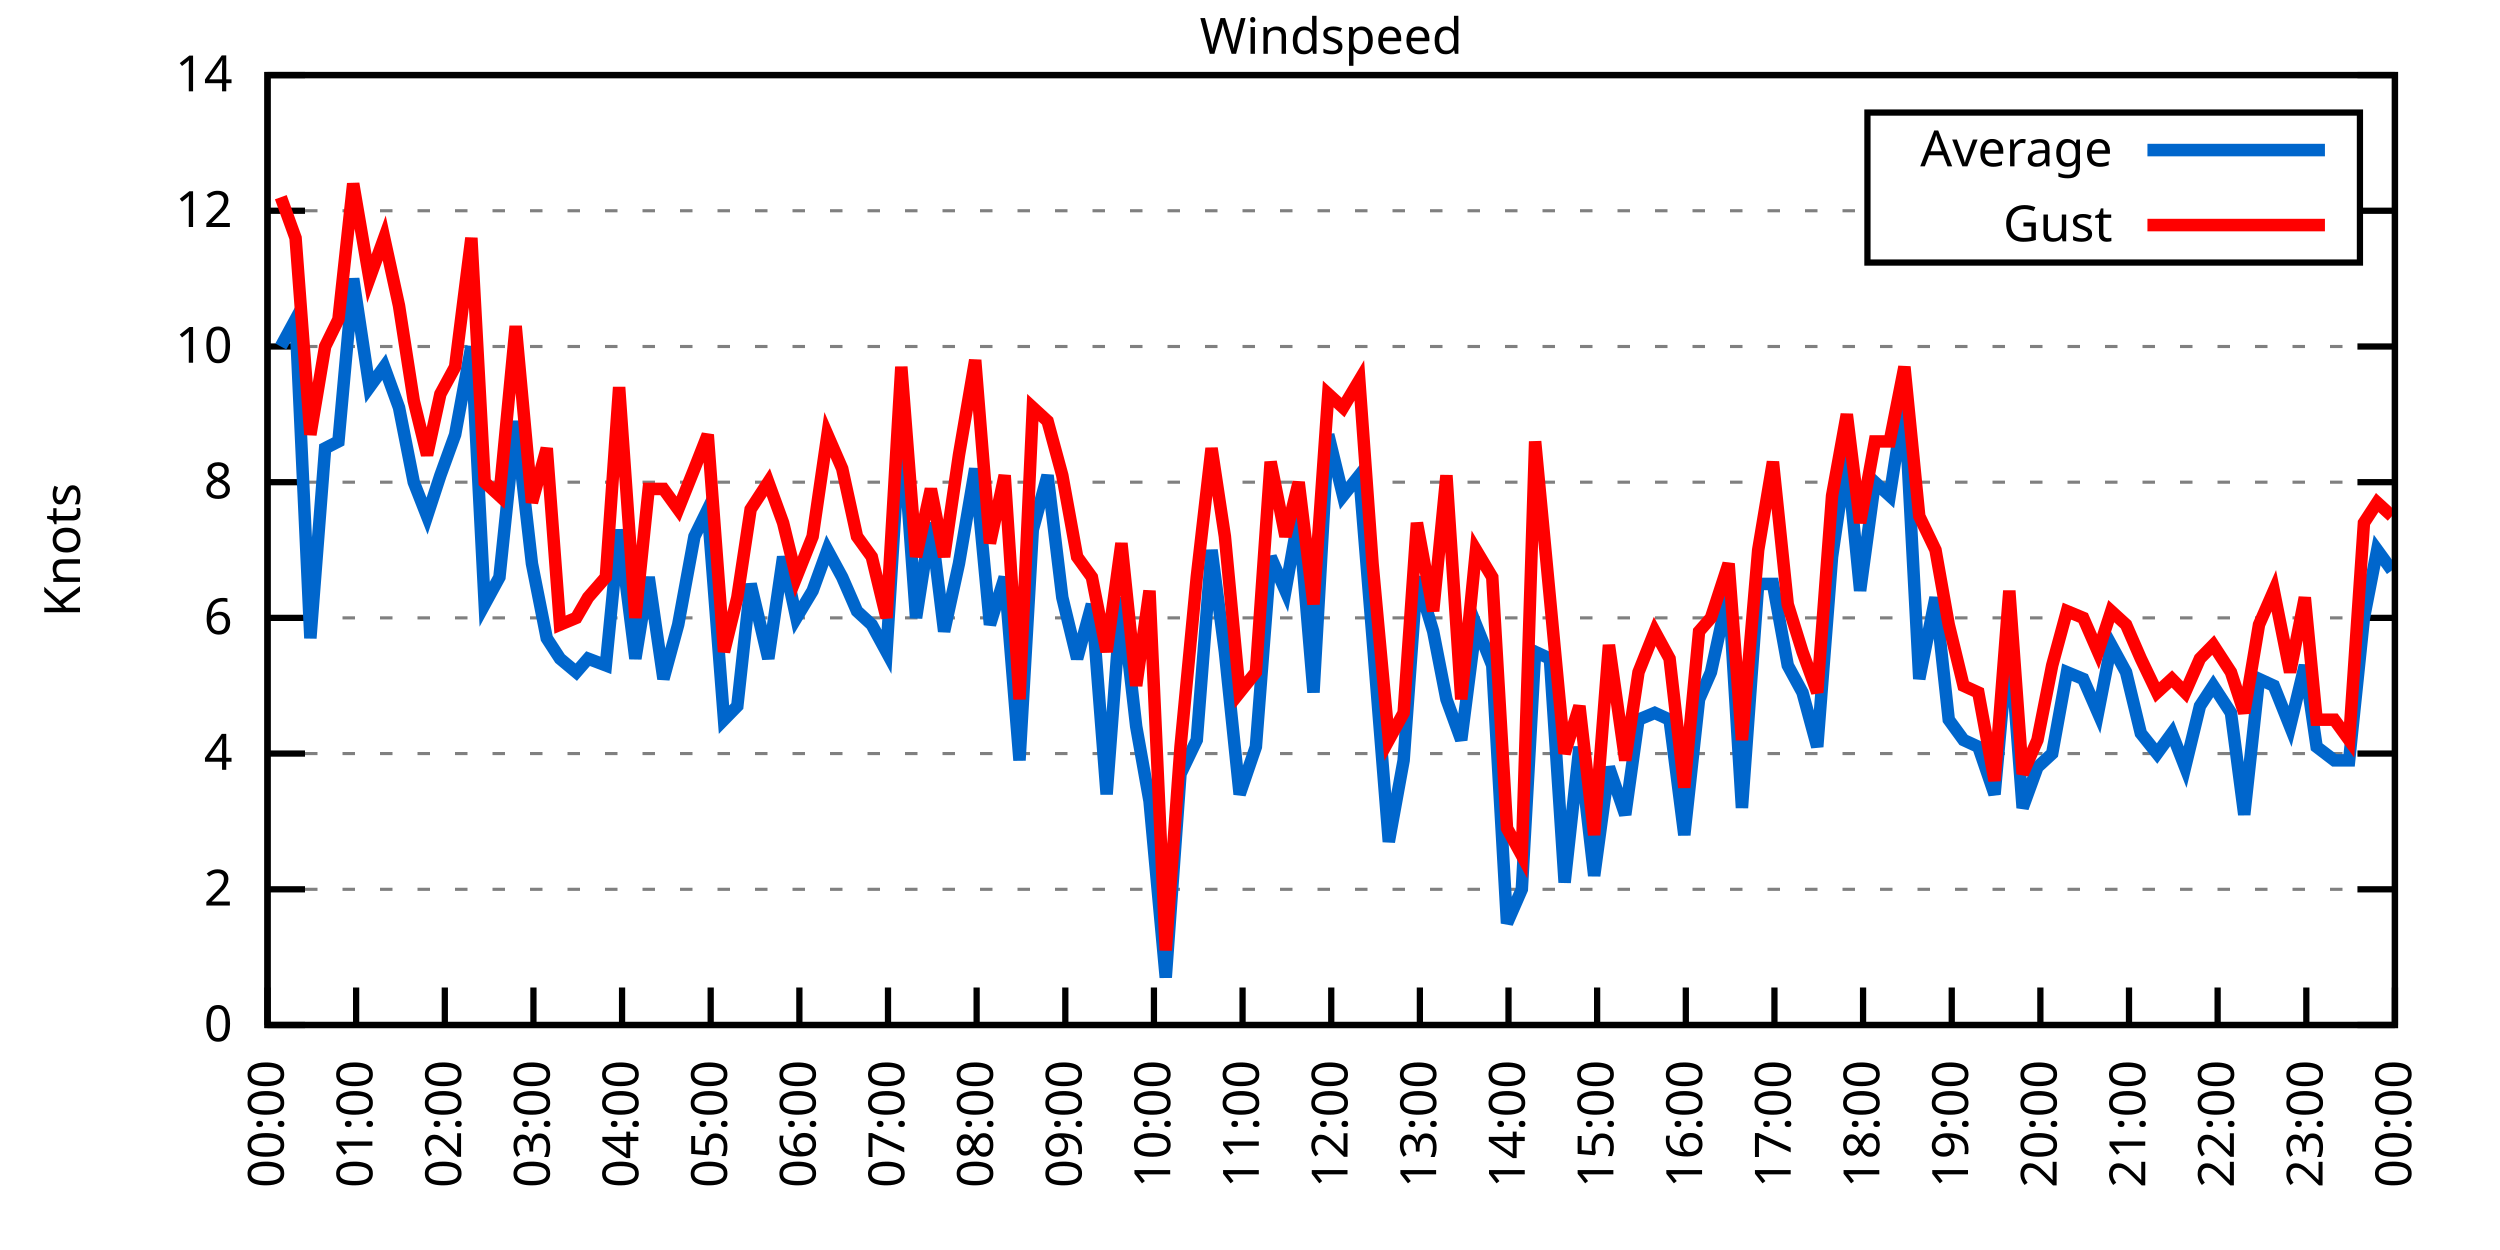
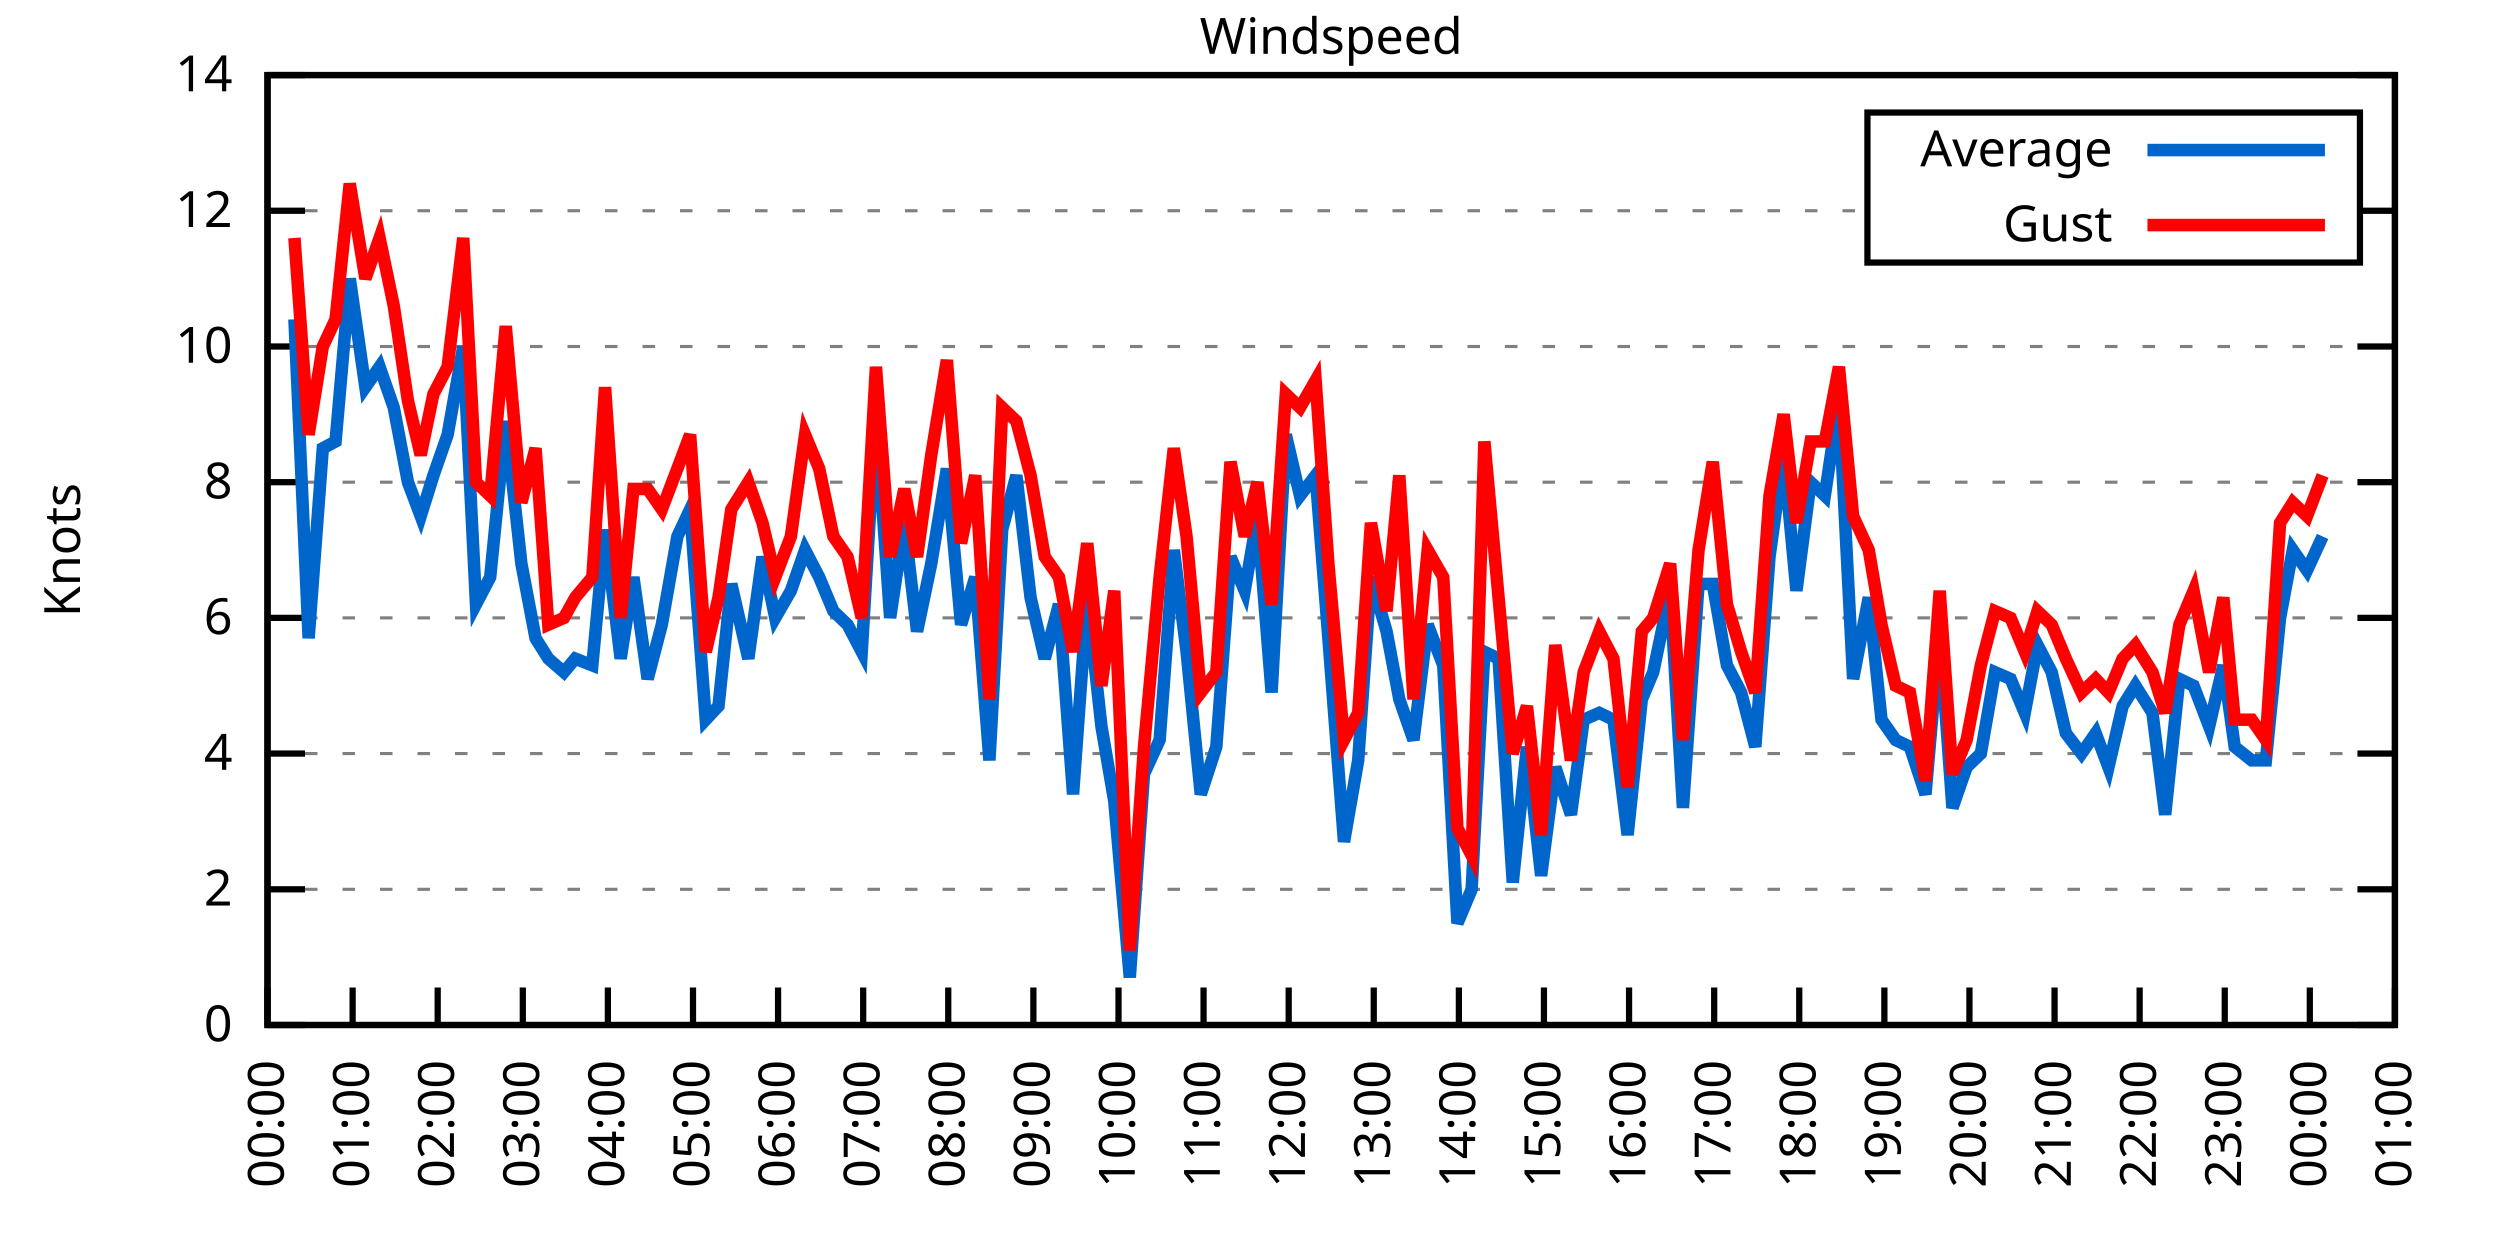
<svg xmlns="http://www.w3.org/2000/svg" xmlns:xlink="http://www.w3.org/1999/xlink" width="400" height="200" viewBox="0 0 400 200">
  <g id="gnuplot_canvas">
    <rect x="0" y="0" width="400" height="200" fill="none" />
    <defs>
      <circle id="gpDot" r="0.5" stroke-width="0.5" stroke="currentColor" />
      <path id="gpPt0" stroke-width="0.333" stroke="currentColor" d="M-1,0 h2 M0,-1 v2" />
      <path id="gpPt1" stroke-width="0.333" stroke="currentColor" d="M-1,-1 L1,1 M1,-1 L-1,1" />
      <path id="gpPt2" stroke-width="0.333" stroke="currentColor" d="M-1,0 L1,0 M0,-1 L0,1 M-1,-1 L1,1 M-1,1 L1,-1" />
      <rect id="gpPt3" stroke-width="0.333" stroke="currentColor" x="-1" y="-1" width="2" height="2" />
      <rect id="gpPt4" stroke-width="0.333" stroke="currentColor" fill="currentColor" x="-1" y="-1" width="2" height="2" />
      <circle id="gpPt5" stroke-width="0.333" stroke="currentColor" cx="0" cy="0" r="1" />
      <use xlink:href="#gpPt5" id="gpPt6" fill="currentColor" stroke="none" />
      <path id="gpPt7" stroke-width="0.333" stroke="currentColor" d="M0,-1.33 L-1.33,0.67 L1.33,0.67 z" />
      <use xlink:href="#gpPt7" id="gpPt8" fill="currentColor" stroke="none" />
      <use xlink:href="#gpPt7" id="gpPt9" stroke="currentColor" transform="rotate(180)" />
      <use xlink:href="#gpPt9" id="gpPt10" fill="currentColor" stroke="none" />
      <use xlink:href="#gpPt3" id="gpPt11" stroke="currentColor" transform="rotate(45)" />
      <use xlink:href="#gpPt11" id="gpPt12" fill="currentColor" stroke="none" />
      <path id="gpPt13" stroke-width="0.333" stroke="currentColor" d="M0,1.330 L1.265,0.411 L0.782,-1.067 L-0.782,-1.076 L-1.265,0.411 z" />
      <use xlink:href="#gpPt13" id="gpPt14" fill="currentColor" stroke="none" />
      <filter id="textbox" filterUnits="objectBoundingBox" x="0" y="0" height="1" width="1">
        <feFlood flood-color="white" flood-opacity="1" result="bgnd" />
        <feComposite in="SourceGraphic" in2="bgnd" operator="atop" />
      </filter>
      <filter id="greybox" filterUnits="objectBoundingBox" x="0" y="0" height="1" width="1">
        <feFlood flood-color="lightgrey" flood-opacity="1" result="grey" />
        <feComposite in="SourceGraphic" in2="grey" operator="atop" />
      </filter>
    </defs>
    <g fill="none" color="white" stroke="currentColor" stroke-width="1.00" stroke-linecap="butt" stroke-linejoin="miter">
</g>
    <g fill="none" color="black" stroke="currentColor" stroke-width="1.00" stroke-linecap="butt" stroke-linejoin="miter">
      <g stroke="none" shape-rendering="crispEdges">
        <polygon fill="rgb(255, 255, 255)" points="42.80,164.00 383.18,164.00 383.18,12.02 42.80,12.02 " />
      </g>
    </g>
    <g fill="none" color="black" stroke="currentColor" stroke-width="1.00" stroke-linecap="butt" stroke-linejoin="miter">
</g>
    <g fill="none" color="black" stroke="black" stroke-width="0.50" stroke-linecap="butt" stroke-linejoin="miter">
</g>
    <g fill="none" color="gray" stroke="currentColor" stroke-width="0.50" stroke-linecap="butt" stroke-linejoin="miter">
      <path stroke="gray" stroke-dasharray="2,4" class="gridline" d="M42.80,164.00 L383.19,164.00  " />
    </g>
    <g fill="none" color="gray" stroke="gray" stroke-width="1.00" stroke-linecap="butt" stroke-linejoin="miter">
</g>
    <g fill="none" color="black" stroke="currentColor" stroke-width="1.00" stroke-linecap="butt" stroke-linejoin="miter">
      <path stroke="black" d="M42.80,164.00 L48.80,164.00 M383.19,164.00 L377.19,164.00  " />
      <g transform="translate(37.20,166.60)" stroke="none" fill="black" font-family="Sans" font-size="8.00" text-anchor="end">
        <text>
          <tspan font-family="Sans"> 0</tspan>
        </text>
      </g>
    </g>
    <g fill="none" color="black" stroke="currentColor" stroke-width="1.00" stroke-linecap="butt" stroke-linejoin="miter">
</g>
    <g fill="none" color="black" stroke="black" stroke-width="0.50" stroke-linecap="butt" stroke-linejoin="miter">
</g>
    <g fill="none" color="gray" stroke="currentColor" stroke-width="0.50" stroke-linecap="butt" stroke-linejoin="miter">
      <path stroke="gray" stroke-dasharray="2,4" class="gridline" d="M42.80,142.29 L383.19,142.29  " />
    </g>
    <g fill="none" color="gray" stroke="gray" stroke-width="1.00" stroke-linecap="butt" stroke-linejoin="miter">
</g>
    <g fill="none" color="black" stroke="currentColor" stroke-width="1.00" stroke-linecap="butt" stroke-linejoin="miter">
      <path stroke="black" d="M42.80,142.29 L48.80,142.29 M383.19,142.29 L377.19,142.29  " />
      <g transform="translate(37.20,144.89)" stroke="none" fill="black" font-family="Sans" font-size="8.00" text-anchor="end">
        <text>
          <tspan font-family="Sans"> 2</tspan>
        </text>
      </g>
    </g>
    <g fill="none" color="black" stroke="currentColor" stroke-width="1.00" stroke-linecap="butt" stroke-linejoin="miter">
</g>
    <g fill="none" color="black" stroke="black" stroke-width="0.50" stroke-linecap="butt" stroke-linejoin="miter">
</g>
    <g fill="none" color="gray" stroke="currentColor" stroke-width="0.50" stroke-linecap="butt" stroke-linejoin="miter">
      <path stroke="gray" stroke-dasharray="2,4" class="gridline" d="M42.80,120.57 L383.19,120.57  " />
    </g>
    <g fill="none" color="gray" stroke="gray" stroke-width="1.00" stroke-linecap="butt" stroke-linejoin="miter">
</g>
    <g fill="none" color="black" stroke="currentColor" stroke-width="1.00" stroke-linecap="butt" stroke-linejoin="miter">
      <path stroke="black" d="M42.80,120.57 L48.80,120.57 M383.19,120.57 L377.19,120.57  " />
      <g transform="translate(37.20,123.17)" stroke="none" fill="black" font-family="Sans" font-size="8.00" text-anchor="end">
        <text>
          <tspan font-family="Sans"> 4</tspan>
        </text>
      </g>
    </g>
    <g fill="none" color="black" stroke="currentColor" stroke-width="1.00" stroke-linecap="butt" stroke-linejoin="miter">
</g>
    <g fill="none" color="black" stroke="black" stroke-width="0.50" stroke-linecap="butt" stroke-linejoin="miter">
</g>
    <g fill="none" color="gray" stroke="currentColor" stroke-width="0.50" stroke-linecap="butt" stroke-linejoin="miter">
      <path stroke="gray" stroke-dasharray="2,4" class="gridline" d="M42.80,98.86 L383.19,98.86  " />
    </g>
    <g fill="none" color="gray" stroke="gray" stroke-width="1.00" stroke-linecap="butt" stroke-linejoin="miter">
</g>
    <g fill="none" color="black" stroke="currentColor" stroke-width="1.00" stroke-linecap="butt" stroke-linejoin="miter">
      <path stroke="black" d="M42.80,98.86 L48.80,98.86 M383.19,98.86 L377.19,98.86  " />
      <g transform="translate(37.20,101.46)" stroke="none" fill="black" font-family="Sans" font-size="8.00" text-anchor="end">
        <text>
          <tspan font-family="Sans"> 6</tspan>
        </text>
      </g>
    </g>
    <g fill="none" color="black" stroke="currentColor" stroke-width="1.00" stroke-linecap="butt" stroke-linejoin="miter">
</g>
    <g fill="none" color="black" stroke="black" stroke-width="0.50" stroke-linecap="butt" stroke-linejoin="miter">
</g>
    <g fill="none" color="gray" stroke="currentColor" stroke-width="0.50" stroke-linecap="butt" stroke-linejoin="miter">
      <path stroke="gray" stroke-dasharray="2,4" class="gridline" d="M42.80,77.15 L383.19,77.15  " />
    </g>
    <g fill="none" color="gray" stroke="gray" stroke-width="1.00" stroke-linecap="butt" stroke-linejoin="miter">
</g>
    <g fill="none" color="black" stroke="currentColor" stroke-width="1.00" stroke-linecap="butt" stroke-linejoin="miter">
      <path stroke="black" d="M42.80,77.15 L48.80,77.15 M383.19,77.15 L377.19,77.15  " />
      <g transform="translate(37.20,79.75)" stroke="none" fill="black" font-family="Sans" font-size="8.00" text-anchor="end">
        <text>
          <tspan font-family="Sans"> 8</tspan>
        </text>
      </g>
    </g>
    <g fill="none" color="black" stroke="currentColor" stroke-width="1.00" stroke-linecap="butt" stroke-linejoin="miter">
</g>
    <g fill="none" color="black" stroke="black" stroke-width="0.50" stroke-linecap="butt" stroke-linejoin="miter">
</g>
    <g fill="none" color="gray" stroke="currentColor" stroke-width="0.50" stroke-linecap="butt" stroke-linejoin="miter">
      <path stroke="gray" stroke-dasharray="2,4" class="gridline" d="M42.80,55.44 L383.19,55.44  " />
    </g>
    <g fill="none" color="gray" stroke="gray" stroke-width="1.00" stroke-linecap="butt" stroke-linejoin="miter">
</g>
    <g fill="none" color="black" stroke="currentColor" stroke-width="1.00" stroke-linecap="butt" stroke-linejoin="miter">
      <path stroke="black" d="M42.80,55.44 L48.80,55.44 M383.19,55.44 L377.19,55.44  " />
      <g transform="translate(37.20,58.04)" stroke="none" fill="black" font-family="Sans" font-size="8.00" text-anchor="end">
        <text>
          <tspan font-family="Sans"> 10</tspan>
        </text>
      </g>
    </g>
    <g fill="none" color="black" stroke="currentColor" stroke-width="1.00" stroke-linecap="butt" stroke-linejoin="miter">
</g>
    <g fill="none" color="black" stroke="black" stroke-width="0.50" stroke-linecap="butt" stroke-linejoin="miter">
</g>
    <g fill="none" color="gray" stroke="currentColor" stroke-width="0.50" stroke-linecap="butt" stroke-linejoin="miter">
      <path stroke="gray" stroke-dasharray="2,4" class="gridline" d="M42.80,33.72 L298.79,33.72 M377.59,33.72 L383.19,33.72  " />
    </g>
    <g fill="none" color="gray" stroke="gray" stroke-width="1.00" stroke-linecap="butt" stroke-linejoin="miter">
</g>
    <g fill="none" color="black" stroke="currentColor" stroke-width="1.00" stroke-linecap="butt" stroke-linejoin="miter">
      <path stroke="black" d="M42.80,33.72 L48.80,33.72 M383.19,33.72 L377.19,33.72  " />
      <g transform="translate(37.20,36.32)" stroke="none" fill="black" font-family="Sans" font-size="8.00" text-anchor="end">
        <text>
          <tspan font-family="Sans"> 12</tspan>
        </text>
      </g>
    </g>
    <g fill="none" color="black" stroke="currentColor" stroke-width="1.00" stroke-linecap="butt" stroke-linejoin="miter">
</g>
    <g fill="none" color="black" stroke="black" stroke-width="0.50" stroke-linecap="butt" stroke-linejoin="miter">
</g>
    <g fill="none" color="gray" stroke="currentColor" stroke-width="0.50" stroke-linecap="butt" stroke-linejoin="miter">
      <path stroke="gray" stroke-dasharray="2,4" class="gridline" d="M42.80,12.01 L383.19,12.01  " />
    </g>
    <g fill="none" color="gray" stroke="gray" stroke-width="1.00" stroke-linecap="butt" stroke-linejoin="miter">
</g>
    <g fill="none" color="black" stroke="currentColor" stroke-width="1.00" stroke-linecap="butt" stroke-linejoin="miter">
      <path stroke="black" d="M42.80,12.01 L48.80,12.01 M383.19,12.01 L377.19,12.01  " />
      <g transform="translate(37.20,14.61)" stroke="none" fill="black" font-family="Sans" font-size="8.00" text-anchor="end">
        <text>
          <tspan font-family="Sans"> 14</tspan>
        </text>
      </g>
    </g>
    <g fill="none" color="black" stroke="currentColor" stroke-width="1.00" stroke-linecap="butt" stroke-linejoin="miter">
      <path stroke="black" d="M42.80,164.00 L42.80,158.00  " />
      <g transform="translate(45.40,169.60) rotate(270.00)" stroke="none" fill="black" font-family="Sans" font-size="8.00" text-anchor="end">
        <text>
          <tspan font-family="Sans">00:00</tspan>
        </text>
      </g>
    </g>
    <g fill="none" color="black" stroke="currentColor" stroke-width="1.00" stroke-linecap="butt" stroke-linejoin="miter">
-       <path stroke="black" d="M56.98,164.00 L56.98,158.00  " />
-       <g transform="translate(59.58,169.60) rotate(270.00)" stroke="none" fill="black" font-family="Sans" font-size="8.00" text-anchor="end">
+       <path stroke="black" d="M56.42,164.00 L56.42,158.00  " />
+       <g transform="translate(59.02,169.60) rotate(270.00)" stroke="none" fill="black" font-family="Sans" font-size="8.00" text-anchor="end">
        <text>
          <tspan font-family="Sans">01:00</tspan>
        </text>
      </g>
    </g>
    <g fill="none" color="black" stroke="currentColor" stroke-width="1.00" stroke-linecap="butt" stroke-linejoin="miter">
-       <path stroke="black" d="M71.17,164.00 L71.17,158.00  " />
-       <g transform="translate(73.77,169.60) rotate(270.00)" stroke="none" fill="black" font-family="Sans" font-size="8.00" text-anchor="end">
+       <path stroke="black" d="M70.03,164.00 L70.03,158.00  " />
+       <g transform="translate(72.63,169.60) rotate(270.00)" stroke="none" fill="black" font-family="Sans" font-size="8.00" text-anchor="end">
        <text>
          <tspan font-family="Sans">02:00</tspan>
        </text>
      </g>
    </g>
    <g fill="none" color="black" stroke="currentColor" stroke-width="1.00" stroke-linecap="butt" stroke-linejoin="miter">
-       <path stroke="black" d="M85.35,164.00 L85.35,158.00  " />
-       <g transform="translate(87.95,169.60) rotate(270.00)" stroke="none" fill="black" font-family="Sans" font-size="8.00" text-anchor="end">
+       <path stroke="black" d="M83.65,164.00 L83.65,158.00  " />
+       <g transform="translate(86.25,169.60) rotate(270.00)" stroke="none" fill="black" font-family="Sans" font-size="8.00" text-anchor="end">
        <text>
          <tspan font-family="Sans">03:00</tspan>
        </text>
      </g>
    </g>
    <g fill="none" color="black" stroke="currentColor" stroke-width="1.00" stroke-linecap="butt" stroke-linejoin="miter">
-       <path stroke="black" d="M99.53,164.00 L99.53,158.00  " />
-       <g transform="translate(102.13,169.60) rotate(270.00)" stroke="none" fill="black" font-family="Sans" font-size="8.00" text-anchor="end">
+       <path stroke="black" d="M97.26,164.00 L97.26,158.00  " />
+       <g transform="translate(99.86,169.60) rotate(270.00)" stroke="none" fill="black" font-family="Sans" font-size="8.00" text-anchor="end">
        <text>
          <tspan font-family="Sans">04:00</tspan>
        </text>
      </g>
    </g>
    <g fill="none" color="black" stroke="currentColor" stroke-width="1.00" stroke-linecap="butt" stroke-linejoin="miter">
-       <path stroke="black" d="M113.71,164.00 L113.71,158.00  " />
-       <g transform="translate(116.31,169.60) rotate(270.00)" stroke="none" fill="black" font-family="Sans" font-size="8.00" text-anchor="end">
+       <path stroke="black" d="M110.88,164.00 L110.88,158.00  " />
+       <g transform="translate(113.48,169.60) rotate(270.00)" stroke="none" fill="black" font-family="Sans" font-size="8.00" text-anchor="end">
        <text>
          <tspan font-family="Sans">05:00</tspan>
        </text>
      </g>
    </g>
    <g fill="none" color="black" stroke="currentColor" stroke-width="1.00" stroke-linecap="butt" stroke-linejoin="miter">
-       <path stroke="black" d="M127.90,164.00 L127.90,158.00  " />
-       <g transform="translate(130.50,169.60) rotate(270.00)" stroke="none" fill="black" font-family="Sans" font-size="8.00" text-anchor="end">
+       <path stroke="black" d="M124.49,164.00 L124.49,158.00  " />
+       <g transform="translate(127.09,169.60) rotate(270.00)" stroke="none" fill="black" font-family="Sans" font-size="8.00" text-anchor="end">
        <text>
          <tspan font-family="Sans">06:00</tspan>
        </text>
      </g>
    </g>
    <g fill="none" color="black" stroke="currentColor" stroke-width="1.00" stroke-linecap="butt" stroke-linejoin="miter">
-       <path stroke="black" d="M142.08,164.00 L142.08,158.00  " />
-       <g transform="translate(144.68,169.60) rotate(270.00)" stroke="none" fill="black" font-family="Sans" font-size="8.00" text-anchor="end">
+       <path stroke="black" d="M138.11,164.00 L138.11,158.00  " />
+       <g transform="translate(140.71,169.60) rotate(270.00)" stroke="none" fill="black" font-family="Sans" font-size="8.00" text-anchor="end">
        <text>
          <tspan font-family="Sans">07:00</tspan>
        </text>
      </g>
    </g>
    <g fill="none" color="black" stroke="currentColor" stroke-width="1.00" stroke-linecap="butt" stroke-linejoin="miter">
-       <path stroke="black" d="M156.26,164.00 L156.26,158.00  " />
-       <g transform="translate(158.86,169.60) rotate(270.00)" stroke="none" fill="black" font-family="Sans" font-size="8.00" text-anchor="end">
+       <path stroke="black" d="M151.72,164.00 L151.72,158.00  " />
+       <g transform="translate(154.32,169.60) rotate(270.00)" stroke="none" fill="black" font-family="Sans" font-size="8.00" text-anchor="end">
        <text>
          <tspan font-family="Sans">08:00</tspan>
        </text>
      </g>
    </g>
    <g fill="none" color="black" stroke="currentColor" stroke-width="1.00" stroke-linecap="butt" stroke-linejoin="miter">
-       <path stroke="black" d="M170.45,164.00 L170.45,158.00  " />
-       <g transform="translate(173.05,169.60) rotate(270.00)" stroke="none" fill="black" font-family="Sans" font-size="8.00" text-anchor="end">
+       <path stroke="black" d="M165.34,164.00 L165.34,158.00  " />
+       <g transform="translate(167.94,169.60) rotate(270.00)" stroke="none" fill="black" font-family="Sans" font-size="8.00" text-anchor="end">
        <text>
          <tspan font-family="Sans">09:00</tspan>
        </text>
      </g>
    </g>
    <g fill="none" color="black" stroke="currentColor" stroke-width="1.00" stroke-linecap="butt" stroke-linejoin="miter">
-       <path stroke="black" d="M184.63,164.00 L184.63,158.00  " />
-       <g transform="translate(187.23,169.60) rotate(270.00)" stroke="none" fill="black" font-family="Sans" font-size="8.00" text-anchor="end">
+       <path stroke="black" d="M178.96,164.00 L178.96,158.00  " />
+       <g transform="translate(181.56,169.60) rotate(270.00)" stroke="none" fill="black" font-family="Sans" font-size="8.00" text-anchor="end">
        <text>
          <tspan font-family="Sans">10:00</tspan>
        </text>
      </g>
    </g>
    <g fill="none" color="black" stroke="currentColor" stroke-width="1.00" stroke-linecap="butt" stroke-linejoin="miter">
-       <path stroke="black" d="M198.81,164.00 L198.81,158.00  " />
-       <g transform="translate(201.41,169.60) rotate(270.00)" stroke="none" fill="black" font-family="Sans" font-size="8.00" text-anchor="end">
+       <path stroke="black" d="M192.57,164.00 L192.57,158.00  " />
+       <g transform="translate(195.17,169.60) rotate(270.00)" stroke="none" fill="black" font-family="Sans" font-size="8.00" text-anchor="end">
        <text>
          <tspan font-family="Sans">11:00</tspan>
        </text>
      </g>
    </g>
    <g fill="none" color="black" stroke="currentColor" stroke-width="1.00" stroke-linecap="butt" stroke-linejoin="miter">
-       <path stroke="black" d="M213.00,164.00 L213.00,158.00  " />
-       <g transform="translate(215.60,169.60) rotate(270.00)" stroke="none" fill="black" font-family="Sans" font-size="8.00" text-anchor="end">
+       <path stroke="black" d="M206.19,164.00 L206.19,158.00  " />
+       <g transform="translate(208.79,169.60) rotate(270.00)" stroke="none" fill="black" font-family="Sans" font-size="8.00" text-anchor="end">
        <text>
          <tspan font-family="Sans">12:00</tspan>
        </text>
      </g>
    </g>
    <g fill="none" color="black" stroke="currentColor" stroke-width="1.00" stroke-linecap="butt" stroke-linejoin="miter">
-       <path stroke="black" d="M227.18,164.00 L227.18,158.00  " />
-       <g transform="translate(229.78,169.60) rotate(270.00)" stroke="none" fill="black" font-family="Sans" font-size="8.00" text-anchor="end">
+       <path stroke="black" d="M219.80,164.00 L219.80,158.00  " />
+       <g transform="translate(222.40,169.60) rotate(270.00)" stroke="none" fill="black" font-family="Sans" font-size="8.00" text-anchor="end">
        <text>
          <tspan font-family="Sans">13:00</tspan>
        </text>
      </g>
    </g>
    <g fill="none" color="black" stroke="currentColor" stroke-width="1.00" stroke-linecap="butt" stroke-linejoin="miter">
-       <path stroke="black" d="M241.36,164.00 L241.36,158.00  " />
-       <g transform="translate(243.96,169.60) rotate(270.00)" stroke="none" fill="black" font-family="Sans" font-size="8.00" text-anchor="end">
+       <path stroke="black" d="M233.42,164.00 L233.42,158.00  " />
+       <g transform="translate(236.02,169.60) rotate(270.00)" stroke="none" fill="black" font-family="Sans" font-size="8.00" text-anchor="end">
        <text>
          <tspan font-family="Sans">14:00</tspan>
        </text>
      </g>
    </g>
    <g fill="none" color="black" stroke="currentColor" stroke-width="1.00" stroke-linecap="butt" stroke-linejoin="miter">
-       <path stroke="black" d="M255.54,164.00 L255.54,158.00  " />
-       <g transform="translate(258.14,169.60) rotate(270.00)" stroke="none" fill="black" font-family="Sans" font-size="8.00" text-anchor="end">
+       <path stroke="black" d="M247.03,164.00 L247.03,158.00  " />
+       <g transform="translate(249.63,169.60) rotate(270.00)" stroke="none" fill="black" font-family="Sans" font-size="8.00" text-anchor="end">
        <text>
          <tspan font-family="Sans">15:00</tspan>
        </text>
      </g>
    </g>
    <g fill="none" color="black" stroke="currentColor" stroke-width="1.00" stroke-linecap="butt" stroke-linejoin="miter">
-       <path stroke="black" d="M269.73,164.00 L269.73,158.00  " />
-       <g transform="translate(272.33,169.60) rotate(270.00)" stroke="none" fill="black" font-family="Sans" font-size="8.00" text-anchor="end">
+       <path stroke="black" d="M260.65,164.00 L260.65,158.00  " />
+       <g transform="translate(263.25,169.60) rotate(270.00)" stroke="none" fill="black" font-family="Sans" font-size="8.00" text-anchor="end">
        <text>
          <tspan font-family="Sans">16:00</tspan>
        </text>
      </g>
    </g>
    <g fill="none" color="black" stroke="currentColor" stroke-width="1.00" stroke-linecap="butt" stroke-linejoin="miter">
-       <path stroke="black" d="M283.91,164.00 L283.91,158.00  " />
-       <g transform="translate(286.51,169.60) rotate(270.00)" stroke="none" fill="black" font-family="Sans" font-size="8.00" text-anchor="end">
+       <path stroke="black" d="M274.27,164.00 L274.27,158.00  " />
+       <g transform="translate(276.87,169.60) rotate(270.00)" stroke="none" fill="black" font-family="Sans" font-size="8.00" text-anchor="end">
        <text>
          <tspan font-family="Sans">17:00</tspan>
        </text>
      </g>
    </g>
    <g fill="none" color="black" stroke="currentColor" stroke-width="1.00" stroke-linecap="butt" stroke-linejoin="miter">
-       <path stroke="black" d="M298.09,164.00 L298.09,158.00  " />
-       <g transform="translate(300.69,169.60) rotate(270.00)" stroke="none" fill="black" font-family="Sans" font-size="8.00" text-anchor="end">
+       <path stroke="black" d="M287.88,164.00 L287.88,158.00  " />
+       <g transform="translate(290.48,169.60) rotate(270.00)" stroke="none" fill="black" font-family="Sans" font-size="8.00" text-anchor="end">
        <text>
          <tspan font-family="Sans">18:00</tspan>
        </text>
      </g>
    </g>
    <g fill="none" color="black" stroke="currentColor" stroke-width="1.00" stroke-linecap="butt" stroke-linejoin="miter">
-       <path stroke="black" d="M312.28,164.00 L312.28,158.00  " />
-       <g transform="translate(314.88,169.60) rotate(270.00)" stroke="none" fill="black" font-family="Sans" font-size="8.00" text-anchor="end">
+       <path stroke="black" d="M301.50,164.00 L301.50,158.00  " />
+       <g transform="translate(304.10,169.60) rotate(270.00)" stroke="none" fill="black" font-family="Sans" font-size="8.00" text-anchor="end">
        <text>
          <tspan font-family="Sans">19:00</tspan>
        </text>
      </g>
    </g>
    <g fill="none" color="black" stroke="currentColor" stroke-width="1.00" stroke-linecap="butt" stroke-linejoin="miter">
-       <path stroke="black" d="M326.46,164.00 L326.46,158.00  " />
-       <g transform="translate(329.06,169.60) rotate(270.00)" stroke="none" fill="black" font-family="Sans" font-size="8.00" text-anchor="end">
+       <path stroke="black" d="M315.11,164.00 L315.11,158.00  " />
+       <g transform="translate(317.71,169.60) rotate(270.00)" stroke="none" fill="black" font-family="Sans" font-size="8.00" text-anchor="end">
        <text>
          <tspan font-family="Sans">20:00</tspan>
        </text>
      </g>
    </g>
    <g fill="none" color="black" stroke="currentColor" stroke-width="1.00" stroke-linecap="butt" stroke-linejoin="miter">
-       <path stroke="black" d="M340.64,164.00 L340.64,158.00  " />
-       <g transform="translate(343.24,169.60) rotate(270.00)" stroke="none" fill="black" font-family="Sans" font-size="8.00" text-anchor="end">
+       <path stroke="black" d="M328.73,164.00 L328.73,158.00  " />
+       <g transform="translate(331.33,169.60) rotate(270.00)" stroke="none" fill="black" font-family="Sans" font-size="8.00" text-anchor="end">
        <text>
          <tspan font-family="Sans">21:00</tspan>
        </text>
      </g>
    </g>
    <g fill="none" color="black" stroke="currentColor" stroke-width="1.00" stroke-linecap="butt" stroke-linejoin="miter">
-       <path stroke="black" d="M354.82,164.00 L354.82,158.00  " />
-       <g transform="translate(357.42,169.60) rotate(270.00)" stroke="none" fill="black" font-family="Sans" font-size="8.00" text-anchor="end">
+       <path stroke="black" d="M342.34,164.00 L342.34,158.00  " />
+       <g transform="translate(344.94,169.60) rotate(270.00)" stroke="none" fill="black" font-family="Sans" font-size="8.00" text-anchor="end">
        <text>
          <tspan font-family="Sans">22:00</tspan>
        </text>
      </g>
    </g>
    <g fill="none" color="black" stroke="currentColor" stroke-width="1.00" stroke-linecap="butt" stroke-linejoin="miter">
-       <path stroke="black" d="M369.01,164.00 L369.01,158.00  " />
-       <g transform="translate(371.61,169.60) rotate(270.00)" stroke="none" fill="black" font-family="Sans" font-size="8.00" text-anchor="end">
+       <path stroke="black" d="M355.96,164.00 L355.96,158.00  " />
+       <g transform="translate(358.56,169.60) rotate(270.00)" stroke="none" fill="black" font-family="Sans" font-size="8.00" text-anchor="end">
        <text>
          <tspan font-family="Sans">23:00</tspan>
+         </text>
+       </g>
+     </g>
+     <g fill="none" color="black" stroke="currentColor" stroke-width="1.00" stroke-linecap="butt" stroke-linejoin="miter">
+       <path stroke="black" d="M369.57,164.00 L369.57,158.00  " />
+       <g transform="translate(372.17,169.60) rotate(270.00)" stroke="none" fill="black" font-family="Sans" font-size="8.00" text-anchor="end">
+         <text>
+           <tspan font-family="Sans">00:00</tspan>
        </text>
      </g>
    </g>
    <g fill="none" color="black" stroke="currentColor" stroke-width="1.00" stroke-linecap="butt" stroke-linejoin="miter">
      <path stroke="black" d="M383.19,164.00 L383.19,158.00  " />
      <g transform="translate(385.79,169.60) rotate(270.00)" stroke="none" fill="black" font-family="Sans" font-size="8.00" text-anchor="end">
        <text>
-           <tspan font-family="Sans">00:00</tspan>
+           <tspan font-family="Sans">01:00</tspan>
        </text>
      </g>
    </g>
    <g fill="none" color="black" stroke="currentColor" stroke-width="1.00" stroke-linecap="butt" stroke-linejoin="miter">
</g>
    <g fill="none" color="black" stroke="currentColor" stroke-width="1.00" stroke-linecap="butt" stroke-linejoin="miter">
      <path stroke="black" d="M42.80,12.01 L42.80,164.00 L383.19,164.00 L383.19,12.01 L42.80,12.01 Z  " />
    </g>
    <g fill="none" color="black" stroke="currentColor" stroke-width="1.00" stroke-linecap="butt" stroke-linejoin="miter">
</g>
    <g fill="none" color="black" stroke="currentColor" stroke-width="1.00" stroke-linecap="butt" stroke-linejoin="miter">
      <path stroke="black" d="M298.79,42.01 L298.79,18.01 L377.59,18.01 L377.59,42.01 L298.79,42.01 Z  " />
    </g>
    <g id="Windspeed_plot_1">
      <g fill="none" color="white" stroke="black" stroke-width="2.00" stroke-linecap="butt" stroke-linejoin="miter">
</g>
      <g fill="none" color="black" stroke="currentColor" stroke-width="2.00" stroke-linecap="butt" stroke-linejoin="miter">
        <g transform="translate(337.99,26.61)" stroke="none" fill="black" font-family="Sans" font-size="8.00" text-anchor="end">
          <text>
            <tspan font-family="Sans">Average</tspan>
          </text>
        </g>
      </g>
      <g fill="none" color="black" stroke="currentColor" stroke-width="2.00" stroke-linecap="butt" stroke-linejoin="miter">
-         <path stroke="rgb(  0, 102, 204)" d="M343.59,24.01 L371.99,24.01 M44.93,55.44 L47.29,51.09 L49.66,102.12 L52.02,71.72 L54.15,70.63 L56.51,44.58   L59.11,61.95 L61.47,58.69 L63.84,65.21 L66.20,77.15 L68.33,82.58 L70.46,76.06 L72.82,69.55 L75.42,55.44   L77.55,96.69 L79.91,92.35 L82.51,67.38 L85.11,90.18 L87.48,102.12 L89.60,105.38 L92.20,107.55 L94.09,105.38   L96.93,106.46 L99.06,84.75 L101.66,105.38 L103.79,92.35 L106.15,108.63 L108.51,99.95 L111.11,85.83 L113.24,81.49   L115.84,115.15 L117.97,112.97 L120.10,93.43 L122.93,105.38 L125.30,89.09 L127.42,98.86 L130.02,94.52 L132.39,88.00   L134.75,92.35 L137.12,97.78 L139.48,99.95 L141.84,104.29 L144.21,66.29 L146.57,98.86 L148.94,83.66 L151.06,101.03   L153.43,90.18 L156.03,74.98 L158.39,99.95 L160.75,92.35 L163.12,121.66 L165.25,84.75 L167.61,76.06 L169.97,95.60   L172.34,105.38 L174.70,96.69 L177.06,127.09 L179.43,95.60 L181.79,116.23 L183.92,128.17 L186.52,156.40 L188.88,123.83   L191.48,118.40 L193.85,88.00 L195.98,104.29 L198.34,127.09 L200.94,119.49 L203.30,89.09 L205.67,94.52 L207.79,82.58   L210.16,110.80 L212.52,69.55 L214.89,79.32 L217.49,76.06 L219.61,102.12 L222.21,134.69 L224.58,121.66 L226.71,92.35   L229.31,101.03 L231.43,111.89 L233.80,118.40 L236.16,99.95 L238.76,106.46 L241.12,147.72 L243.49,142.29 L245.62,104.29   L247.98,105.38 L250.34,141.20 L252.71,119.49 L255.07,140.12 L257.43,122.75 L260.04,130.35 L262.16,115.15 L264.76,114.06   L267.13,115.15 L269.49,133.60 L271.85,111.89 L273.75,107.55 L276.58,94.52 L278.71,129.26 L281.31,93.43 L283.67,93.43   L286.04,106.46 L288.40,110.80 L290.76,119.49 L293.13,89.09 L295.49,72.81 L297.62,94.52 L299.98,77.15 L302.35,79.32   L304.71,64.12 L307.08,108.63 L309.68,95.60 L311.80,115.15 L314.17,118.40 L316.53,119.49 L319.13,127.09 L321.49,101.03   L323.62,129.26 L325.99,122.75 L328.35,120.57 L330.71,107.55 L333.31,108.63 L335.68,114.06 L337.80,103.20 L340.17,107.55   L342.53,117.32 L345.13,120.57 L347.50,117.32 L349.62,122.75 L351.99,112.97 L354.12,109.72 L356.95,114.06 L359.08,130.35   L361.44,108.63 L363.81,109.72 L366.41,116.23 L368.77,106.46 L370.66,119.49 L373.50,121.66 L375.86,121.66 L378.23,98.86   L380.35,88.00 L382.72,91.26  " />
+         <path stroke="rgb(  0, 102, 204)" d="M343.59,24.01 L371.99,24.01 M47.11,51.09 L49.38,102.12 L51.65,71.72 L53.69,70.63 L55.96,44.58 L58.46,61.95   L60.73,58.69 L63.00,65.21 L65.27,77.15 L67.31,82.58 L69.35,76.06 L71.62,69.55 L74.12,55.44 L76.16,96.69   L78.43,92.35 L80.92,67.38 L83.42,90.18 L85.69,102.12 L87.73,105.38 L90.23,107.55 L92.04,105.38 L94.77,106.46   L96.81,84.75 L99.30,105.38 L101.35,92.35 L103.62,108.63 L105.89,99.95 L108.38,85.83 L110.42,81.49 L112.92,115.15   L114.96,112.97 L117.01,93.43 L119.73,105.38 L122.00,89.09 L124.04,98.86 L126.54,94.52 L128.81,88.00 L131.07,92.35   L133.34,97.78 L135.61,99.95 L137.88,104.29 L140.15,66.29 L142.42,98.86 L144.69,83.66 L146.73,101.03 L149.00,90.18   L151.50,74.98 L153.77,99.95 L156.04,92.35 L158.31,121.66 L160.35,84.75 L162.62,76.06 L164.89,95.60 L167.16,105.38   L169.43,96.69 L171.69,127.09 L173.96,95.60 L176.23,116.23 L178.28,128.17 L180.77,156.40 L183.04,123.83 L185.54,118.40   L187.81,88.00 L189.85,104.29 L192.12,127.09 L194.61,119.49 L196.88,89.09 L199.15,94.52 L201.19,82.58 L203.46,110.80   L205.73,69.55 L208.00,79.32 L210.50,76.06 L212.54,102.12 L215.04,134.69 L217.31,121.66 L219.35,92.35 L221.85,101.03   L223.89,111.89 L226.16,118.40 L228.43,99.95 L230.92,106.46 L233.19,147.72 L235.46,142.29 L237.50,104.29 L239.77,105.38   L242.04,141.20 L244.31,119.49 L246.58,140.12 L248.85,122.75 L251.35,130.35 L253.39,115.15 L255.88,114.06 L258.15,115.15   L260.42,133.60 L262.69,111.89 L264.51,107.55 L267.23,94.52 L269.27,129.26 L271.77,93.43 L274.04,93.43 L276.31,106.46   L278.58,110.80 L280.85,119.49 L283.12,89.09 L285.38,72.81 L287.43,94.52 L289.70,77.15 L291.97,79.32 L294.23,64.12   L296.50,108.63 L299.00,95.60 L301.04,115.15 L303.31,118.40 L305.58,119.49 L308.08,127.09 L310.35,101.03 L312.39,129.26   L314.66,122.75 L316.93,120.57 L319.20,107.55 L321.69,108.63 L323.96,114.06 L326.00,103.20 L328.27,107.55 L330.54,117.32   L333.04,120.57 L335.31,117.32 L337.35,122.75 L339.62,112.97 L341.66,109.72 L344.39,114.06 L346.43,130.35 L348.70,108.63   L350.97,109.72 L353.46,116.23 L355.73,106.46 L357.55,119.49 L360.27,121.66 L362.54,121.66 L364.81,98.86 L366.85,88.00   L369.12,91.26 L371.62,85.83  " />
      </g>
    </g>
    <g id="Windspeed_plot_2">
      <g fill="none" color="black" stroke="currentColor" stroke-width="2.00" stroke-linecap="butt" stroke-linejoin="miter">
        <g transform="translate(337.99,38.61)" stroke="none" fill="black" font-family="Sans" font-size="8.00" text-anchor="end">
          <text>
            <tspan font-family="Sans">Gust</tspan>
          </text>
        </g>
      </g>
      <g fill="none" color="black" stroke="currentColor" stroke-width="2.00" stroke-linecap="butt" stroke-linejoin="miter">
-         <path stroke="rgb(255,   0,   0)" d="M343.59,36.01 L371.99,36.01 M44.93,31.55 L47.29,38.07 L49.66,69.55 L52.02,55.44 L54.15,51.09 L56.51,29.38   L59.11,44.58 L61.47,38.07 L63.84,48.92 L66.20,64.12 L68.33,72.81 L70.46,63.04 L72.82,58.69 L75.42,38.07   L77.55,77.15 L79.91,79.32 L82.51,52.18 L85.11,80.41 L87.48,71.72 L89.60,99.95 L92.20,98.86 L94.09,95.60   L96.93,92.35 L99.06,61.95 L101.66,98.86 L103.79,78.23 L106.15,78.23 L108.51,81.49 L111.11,74.98 L113.24,69.55   L115.84,104.29 L117.97,95.60 L120.10,81.49 L122.93,77.15 L125.30,83.66 L127.42,92.35 L130.02,85.83 L132.39,69.55   L134.75,74.98 L137.12,85.83 L139.48,89.09 L141.84,98.86 L144.21,58.69 L146.57,89.09 L148.94,78.23 L151.06,89.09   L153.43,72.81 L156.03,57.61 L158.39,86.92 L160.75,76.06 L163.12,111.89 L165.25,65.21 L167.61,67.38 L169.97,76.06   L172.34,89.09 L174.70,92.35 L177.06,104.29 L179.43,86.92 L181.79,109.72 L183.92,94.52 L186.52,152.06 L188.88,119.49   L191.48,92.35 L193.85,71.72 L195.98,85.83 L198.34,110.80 L200.94,107.55 L203.30,73.89 L205.67,85.83 L207.79,77.15   L210.16,96.69 L212.52,63.04 L214.89,65.21 L217.49,60.86 L219.61,90.18 L222.21,118.40 L224.58,114.06 L226.71,83.66   L229.31,97.78 L231.43,76.06 L233.80,111.89 L236.16,88.00 L238.76,92.35 L241.12,132.52 L243.49,136.86 L245.62,70.63   L247.98,95.60 L250.34,120.57 L252.71,112.97 L255.07,133.60 L257.43,103.20 L260.04,121.66 L262.16,107.55 L264.76,101.03   L267.13,105.38 L269.49,126.00 L271.85,101.03 L273.75,98.86 L276.58,90.18 L278.71,118.40 L281.31,88.00 L283.67,73.89   L286.04,96.69 L288.40,104.29 L290.76,110.80 L293.13,79.32 L295.49,66.29 L297.62,83.66 L299.98,70.63 L302.35,70.63   L304.71,58.69 L307.08,82.58 L309.68,88.00 L311.80,99.95 L314.17,109.72 L316.53,110.80 L319.13,124.92 L321.49,94.52   L323.62,123.83 L325.99,118.40 L328.35,106.46 L330.71,97.78 L333.31,98.86 L335.68,104.29 L337.80,97.78 L340.17,99.95   L342.53,105.38 L345.13,110.80 L347.50,108.63 L349.62,110.80 L351.99,105.38 L354.12,103.20 L356.95,107.55 L359.08,114.06   L361.44,99.95 L363.81,94.52 L366.41,107.55 L368.77,95.60 L370.66,115.15 L373.50,115.15 L375.86,118.40 L378.23,83.66   L380.35,80.41 L382.72,82.58  " />
+         <path stroke="rgb(255,   0,   0)" d="M343.59,36.01 L371.99,36.01 M47.11,38.07 L49.38,69.55 L51.65,55.44 L53.69,51.09 L55.96,29.38 L58.46,44.58   L60.73,38.07 L63.00,48.92 L65.27,64.12 L67.31,72.81 L69.35,63.04 L71.62,58.69 L74.12,38.07 L76.16,77.15   L78.43,79.32 L80.92,52.18 L83.42,80.41 L85.69,71.72 L87.73,99.95 L90.23,98.86 L92.04,95.60 L94.77,92.35   L96.81,61.95 L99.30,98.86 L101.35,78.23 L103.62,78.23 L105.89,81.49 L108.38,74.98 L110.42,69.55 L112.92,104.29   L114.96,95.60 L117.01,81.49 L119.73,77.15 L122.00,83.66 L124.04,92.35 L126.54,85.83 L128.81,69.55 L131.07,74.98   L133.34,85.83 L135.61,89.09 L137.88,98.86 L140.15,58.69 L142.42,89.09 L144.69,78.23 L146.73,89.09 L149.00,72.81   L151.50,57.61 L153.77,86.92 L156.04,76.06 L158.31,111.89 L160.35,65.21 L162.62,67.38 L164.89,76.06 L167.16,89.09   L169.43,92.35 L171.69,104.29 L173.96,86.92 L176.23,109.72 L178.28,94.52 L180.77,152.06 L183.04,119.49 L185.54,92.35   L187.81,71.72 L189.85,85.83 L192.12,110.80 L194.61,107.55 L196.88,73.89 L199.15,85.83 L201.19,77.15 L203.46,96.69   L205.73,63.04 L208.00,65.21 L210.50,60.86 L212.54,90.18 L215.04,118.40 L217.31,114.06 L219.35,83.66 L221.85,97.78   L223.89,76.06 L226.16,111.89 L228.43,88.00 L230.92,92.35 L233.19,132.52 L235.46,136.86 L237.50,70.63 L239.77,95.60   L242.04,120.57 L244.31,112.97 L246.58,133.60 L248.85,103.20 L251.35,121.66 L253.39,107.55 L255.88,101.03 L258.15,105.38   L260.42,126.00 L262.69,101.03 L264.51,98.86 L267.23,90.18 L269.27,118.40 L271.77,88.00 L274.04,73.89 L276.31,96.69   L278.58,104.29 L280.85,110.80 L283.12,79.32 L285.38,66.29 L287.43,83.66 L289.70,70.63 L291.97,70.63 L294.23,58.69   L296.50,82.58 L299.00,88.00 L301.04,99.95 L303.31,109.72 L305.58,110.80 L308.08,124.92 L310.35,94.52 L312.39,123.83   L314.66,118.40 L316.93,106.46 L319.20,97.78 L321.69,98.86 L323.96,104.29 L326.00,97.78 L328.27,99.95 L330.54,105.38   L333.04,110.80 L335.31,108.63 L337.35,110.80 L339.62,105.38 L341.66,103.20 L344.39,107.55 L346.43,114.06 L348.70,99.95   L350.97,94.52 L353.46,107.55 L355.73,95.60 L357.55,115.15 L360.27,115.15 L362.54,118.40 L364.81,83.66 L366.85,80.41   L369.12,82.58 L371.62,76.06  " />
      </g>
    </g>
    <g fill="none" color="black" stroke="currentColor" stroke-width="2.00" stroke-linecap="butt" stroke-linejoin="miter">
</g>
    <g fill="none" color="black" stroke="black" stroke-width="1.00" stroke-linecap="butt" stroke-linejoin="miter">
</g>
    <g fill="none" color="black" stroke="currentColor" stroke-width="1.00" stroke-linecap="butt" stroke-linejoin="miter">
      <path stroke="black" d="M42.80,12.01 L42.80,164.00 L383.19,164.00 L383.19,12.01 L42.80,12.01 Z  " />
      <g transform="translate(12.80,88.01) rotate(270.00)" stroke="none" fill="black" font-family="Sans" font-size="8.00" text-anchor="middle">
        <text>
          <tspan font-family="Sans">Knots</tspan>
        </text>
      </g>
    </g>
    <g fill="none" color="black" stroke="currentColor" stroke-width="1.00" stroke-linecap="butt" stroke-linejoin="miter">
</g>
    <g fill="none" color="black" stroke="currentColor" stroke-width="1.00" stroke-linecap="butt" stroke-linejoin="miter">
      <g transform="translate(212.99,8.61)" stroke="none" fill="black" font-family="Sans" font-size="8.00" text-anchor="middle">
        <text>
          <tspan font-family="Sans">Windspeed</tspan>
        </text>
      </g>
    </g>
    <g fill="none" color="black" stroke="currentColor" stroke-width="1.00" stroke-linecap="butt" stroke-linejoin="miter">
</g>
  </g>
</svg>
